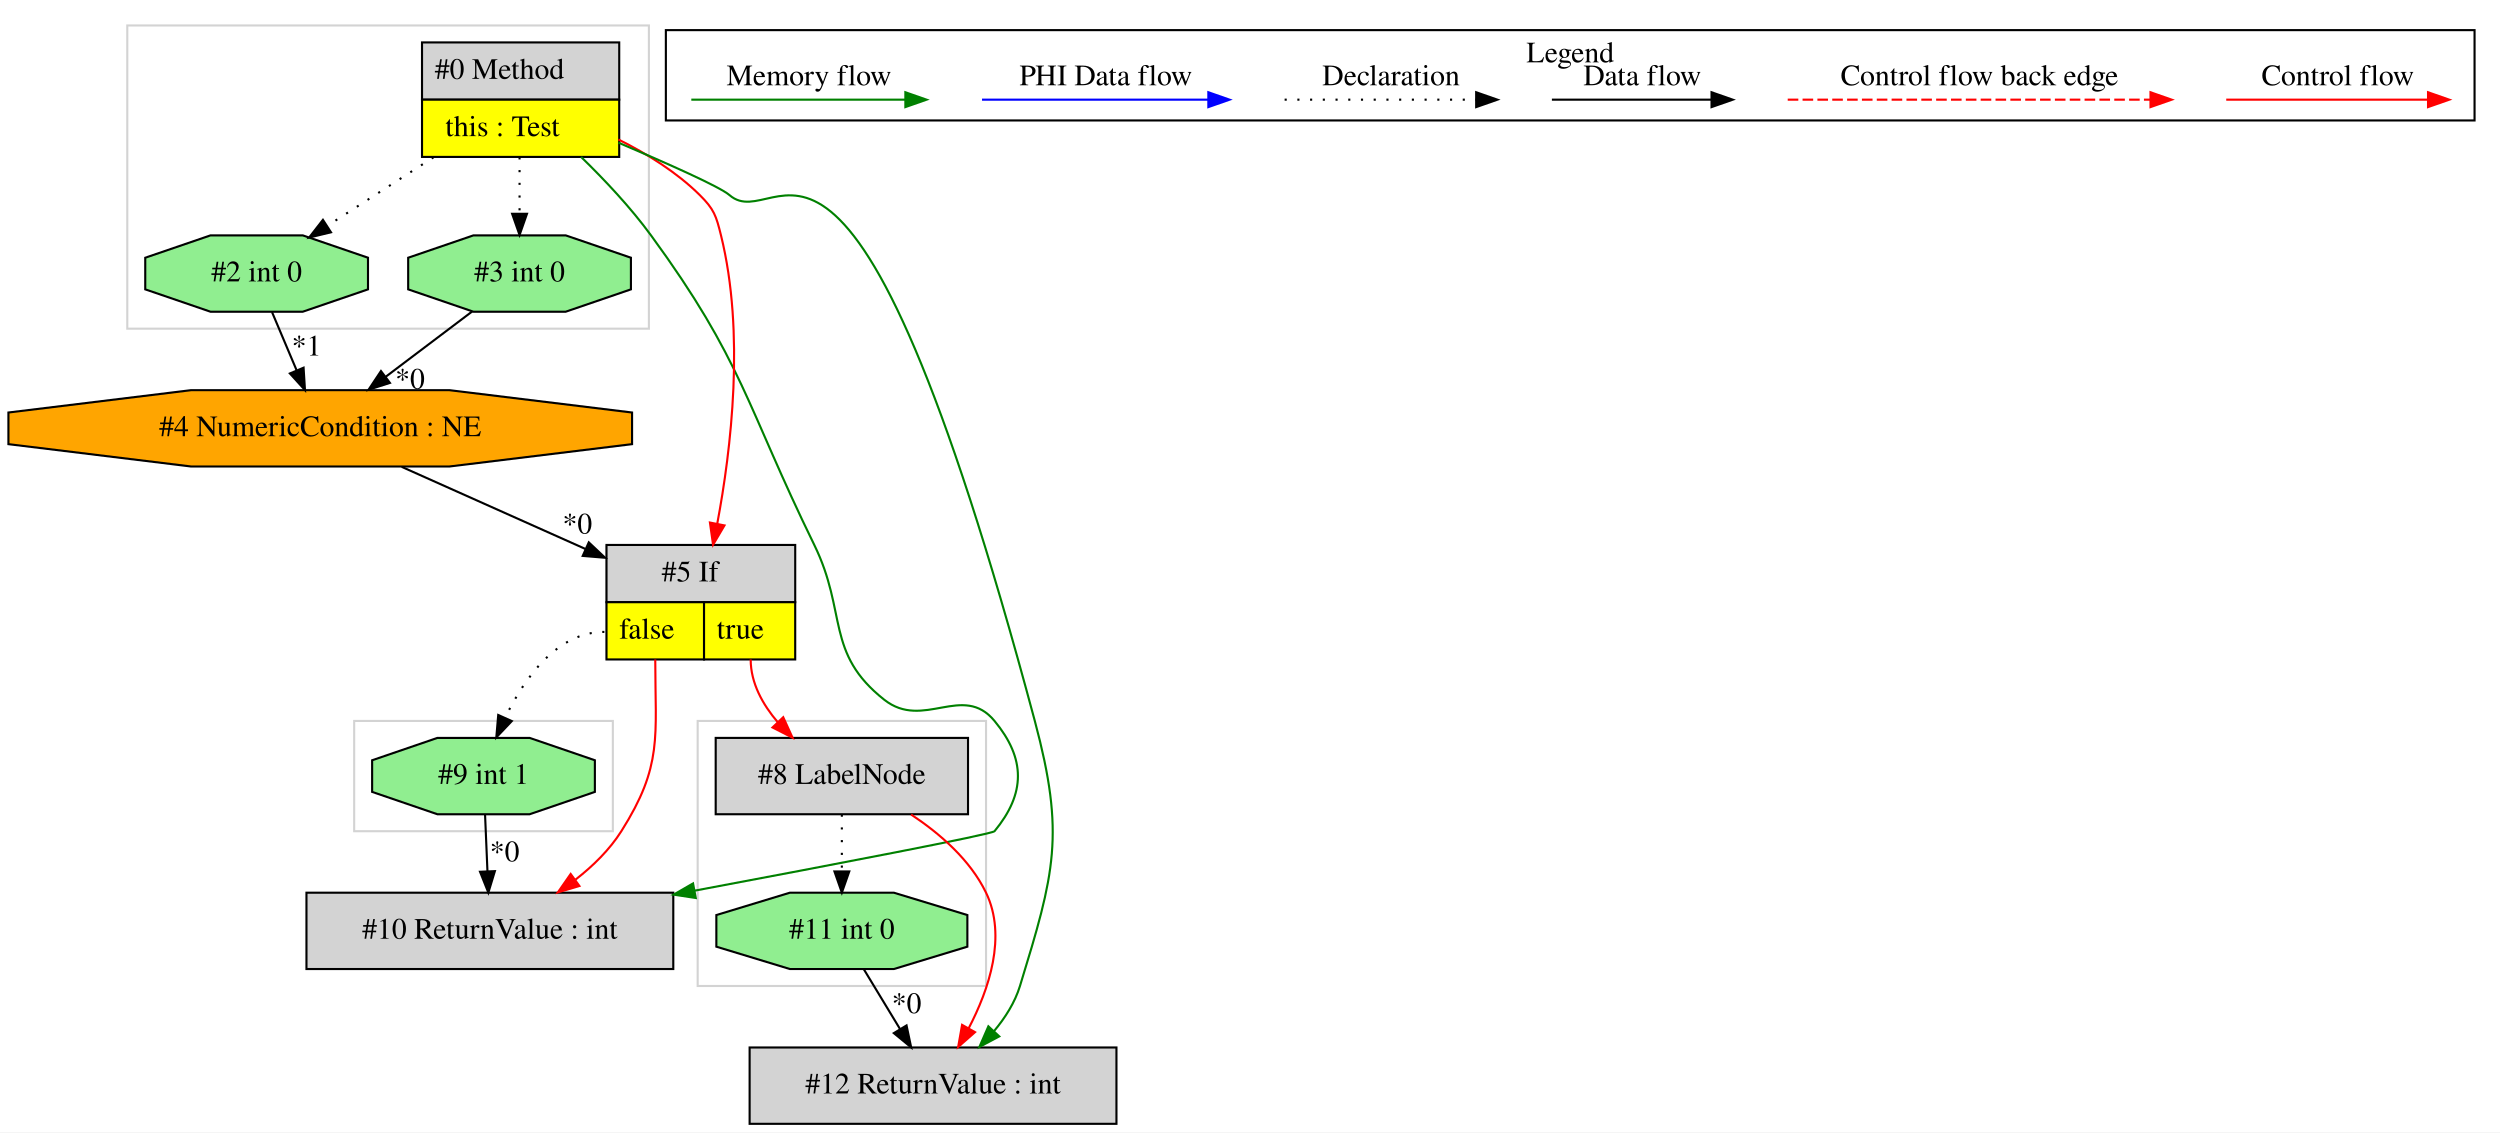
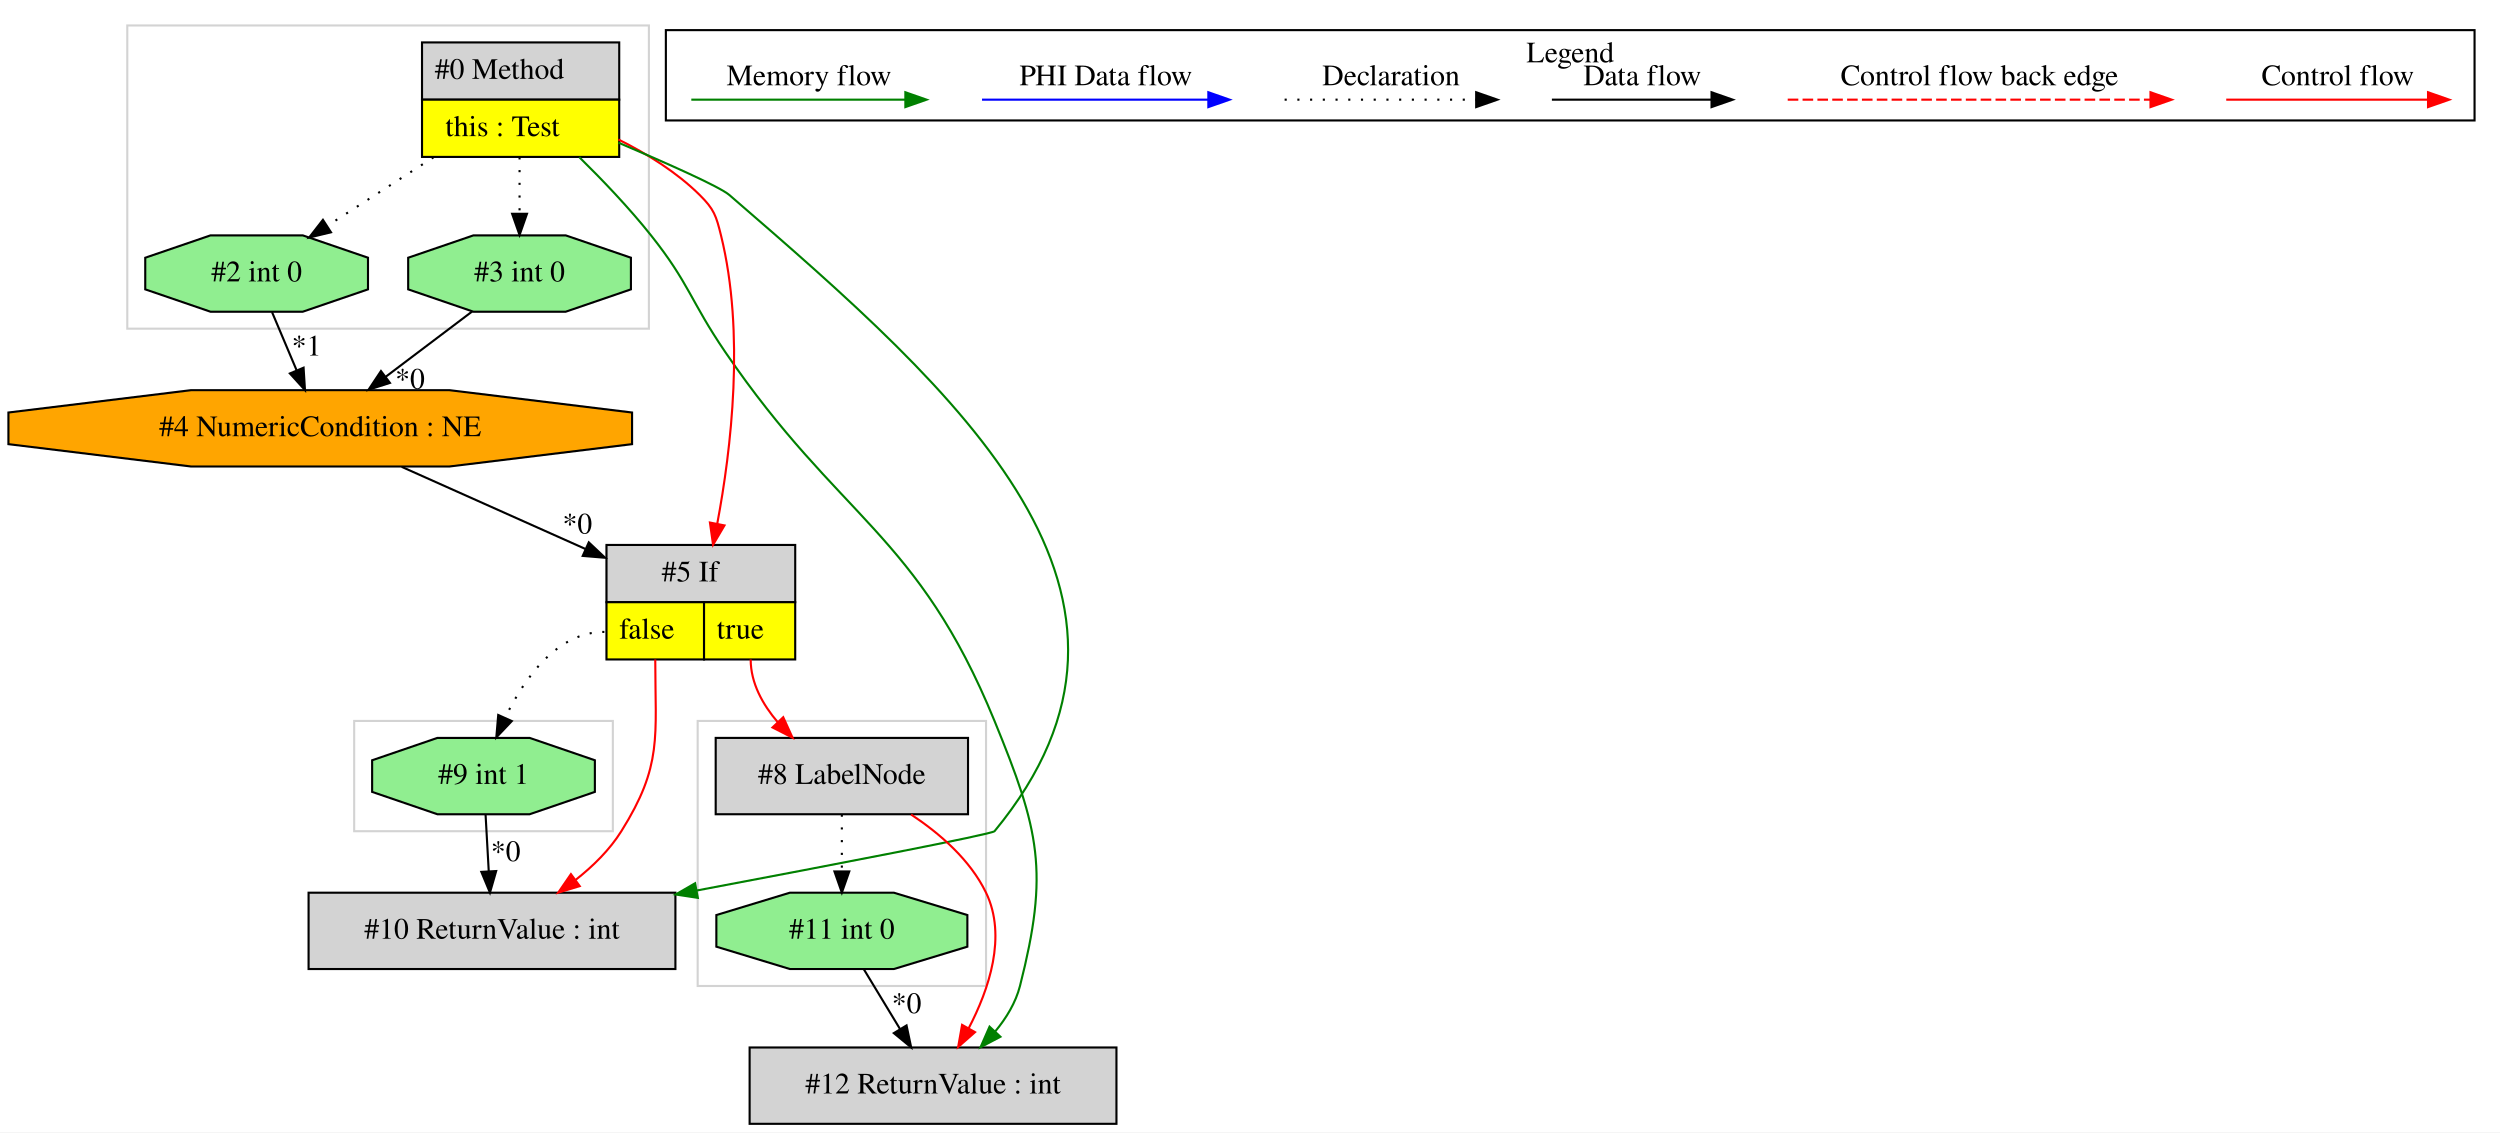
<svg xmlns="http://www.w3.org/2000/svg" width="1179pt" height="534pt" viewBox="0.00 0.00 1179.03 534.00">
  <g id="graph0" class="graph" transform="scale(1 1) rotate(0) translate(4 530)">
    <polygon fill="white" stroke="transparent" points="-4,4 -4,-530 1175.03,-530 1175.03,4 -4,4" />
    <g id="clust1" class="cluster">
+       <polygon fill="none" stroke="lightgray" points="163.03,-138 163.03,-190 285.03,-190 285.03,-138 163.03,-138" />
+     </g>
+     <g id="clust2" class="cluster">
      <polygon fill="none" stroke="lightgray" points="56.03,-375 56.03,-518 302.03,-518 302.03,-375 56.03,-375" />
    </g>
-     <g id="clust2" class="cluster">
+     <g id="clust3" class="cluster">
      <polygon fill="none" stroke="lightgray" points="325.03,-65 325.03,-190 461.03,-190 461.03,-65 325.03,-65" />
-     </g>
-     <g id="clust3" class="cluster">
-       <polygon fill="none" stroke="lightgray" points="163.03,-138 163.03,-190 285.03,-190 285.03,-138 163.03,-138" />
    </g>
    <g id="clust4" class="cluster">
      <polygon fill="none" stroke="black" points="310.03,-473.2 310.03,-515.8 1163.03,-515.8 1163.03,-473.2 310.03,-473.2" />
      <text text-anchor="middle" x="736.53" y="-500.6" font-family="Times,serif" font-size="14.00">Legend</text>
    </g>
    <g id="node1" class="node">
      <polygon fill="lightgrey" stroke="transparent" points="287.53,-510 194.53,-510 194.53,-456 287.53,-456 287.53,-510" />
      <polygon fill="none" stroke="black" points="195.03,-483 195.03,-510 288.03,-510 288.03,-483 195.03,-483" />
      <text text-anchor="start" x="201.03" y="-492.8" font-family="Times,serif" font-size="14.00">#0 Method</text>
      <polygon fill="yellow" stroke="transparent" points="195.03,-456 195.03,-483 288.03,-483 288.03,-456 195.03,-456" />
      <polygon fill="none" stroke="black" points="195.03,-456 195.03,-483 288.03,-483 288.03,-456 195.03,-456" />
      <text text-anchor="start" x="206.03" y="-465.8" font-family="Times,serif" font-size="14.00">this : Test</text>
    </g>
    <g id="node2" class="node">
-       <polygon fill="lightgrey" stroke="black" points="313.53,-109 140.53,-109 140.53,-73 313.53,-73 313.53,-109" />
-       <text text-anchor="middle" x="227.03" y="-87.3" font-family="Times,serif" font-size="14.00">#10 ReturnValue : int</text>
+       <polygon fill="lightgrey" stroke="black" points="522.53,-36 349.53,-36 349.53,0 522.53,0 522.53,-36" />
+       <text text-anchor="middle" x="436.03" y="-14.3" font-family="Times,serif" font-size="14.00">#12 ReturnValue : int</text>
    </g>
    <g id="edge3" class="edge">
-       <path fill="none" stroke="green" d="M270.05,-455.98C281.15,-445.19 293.43,-432.13 303.03,-419 346.33,-359.78 347.79,-338.9 380.03,-273 395.68,-241.02 385.08,-222.06 413.03,-200 431.5,-185.42 450.04,-208.14 465.03,-190 479.75,-172.18 479.74,-155.83 465.03,-138 463.83,-136.54 389.06,-122.24 323.65,-109.97" />
-       <polygon fill="green" stroke="green" points="324.14,-106.5 313.66,-108.09 322.85,-113.38 324.14,-106.5" />
+       <path fill="none" stroke="green" d="M269.2,-455.88C280.3,-444.96 292.81,-431.85 303.03,-419 321.07,-396.33 321.7,-387.94 338.03,-364 391.98,-284.91 428.74,-278.6 465.03,-190 486.19,-138.35 490.82,-119.08 477.03,-65 475.02,-57.13 470.6,-49.88 465.37,-43.58" />
+       <polygon fill="green" stroke="green" points="467.81,-41.06 458.43,-36.12 462.68,-45.83 467.81,-41.06" />
    </g>
-     <g id="node4" class="node">
+     <g id="node5" class="node">
      <polygon fill="lightgrey" stroke="transparent" points="370.53,-273 281.53,-273 281.53,-219 370.53,-219 370.53,-273" />
      <polygon fill="none" stroke="black" points="282.03,-246 282.03,-273 371.03,-273 371.03,-246 282.03,-246" />
      <text text-anchor="start" x="308.03" y="-255.8" font-family="Times,serif" font-size="14.00">#5 If</text>
      <polygon fill="yellow" stroke="transparent" points="282.03,-219 282.03,-246 328.03,-246 328.03,-219 282.03,-219" />
      <polygon fill="none" stroke="black" points="282.03,-219 282.03,-246 328.03,-246 328.03,-219 282.03,-219" />
      <text text-anchor="start" x="288.03" y="-228.8" font-family="Times,serif" font-size="14.00">false</text>
      <polygon fill="yellow" stroke="transparent" points="328.03,-219 328.03,-246 371.03,-246 371.03,-219 328.03,-219" />
      <polygon fill="none" stroke="black" points="328.03,-219 328.03,-246 371.03,-246 371.03,-219 328.03,-219" />
      <text text-anchor="start" x="334.03" y="-228.8" font-family="Times,serif" font-size="14.00">true</text>
    </g>
-     <g id="edge5" class="edge">
+     <g id="edge6" class="edge">
      <path fill="none" stroke="red" d="M287.63,-464.23C301.15,-457.49 315.18,-448.77 326.03,-438 332.8,-431.28 333.74,-428.26 336.03,-419 347.39,-373.01 340.87,-318.1 334.24,-282.9" />
      <polygon fill="red" stroke="red" points="337.67,-282.21 332.29,-273.08 330.81,-283.57 337.67,-282.21" />
    </g>
-     <g id="node6" class="node">
+     <g id="node7" class="node">
      <polygon fill="lightgreen" stroke="black" points="293.55,-393.54 293.55,-408.46 262.79,-419 219.27,-419 188.5,-408.46 188.5,-393.54 219.27,-383 262.79,-383 293.55,-393.54" />
      <text text-anchor="middle" x="241.03" y="-397.3" font-family="Times,serif" font-size="14.00">#3 int 0</text>
    </g>
-     <g id="edge9" class="edge">
+     <g id="edge10" class="edge">
      <path fill="none" stroke="black" stroke-dasharray="1,5" d="M241.03,-455.81C241.03,-447.35 241.03,-437.95 241.03,-429.4" />
      <polygon fill="black" stroke="black" points="244.53,-429.17 241.03,-419.17 237.53,-429.17 244.53,-429.17" />
    </g>
-     <g id="node7" class="node">
+     <g id="node8" class="node">
      <polygon fill="lightgreen" stroke="black" points="169.55,-393.54 169.55,-408.46 138.79,-419 95.27,-419 64.5,-408.46 64.5,-393.54 95.27,-383 138.79,-383 169.55,-393.54" />
      <text text-anchor="middle" x="117.03" y="-397.3" font-family="Times,serif" font-size="14.00">#2 int 0</text>
    </g>
-     <g id="edge8" class="edge">
+     <g id="edge9" class="edge">
      <path fill="none" stroke="black" stroke-dasharray="1,5" d="M200.43,-455.81C184.25,-445.37 165.86,-433.5 150.47,-423.57" />
      <polygon fill="black" stroke="black" points="152.09,-420.46 141.79,-417.98 148.3,-426.34 152.09,-420.46" />
    </g>
-     <g id="node9" class="node">
-       <polygon fill="lightgrey" stroke="black" points="522.53,-36 349.53,-36 349.53,0 522.53,0 522.53,-36" />
-       <text text-anchor="middle" x="436.03" y="-14.3" font-family="Times,serif" font-size="14.00">#12 ReturnValue : int</text>
+     <g id="node10" class="node">
+       <polygon fill="lightgrey" stroke="black" points="314.53,-109 141.53,-109 141.53,-73 314.53,-73 314.53,-109" />
+       <text text-anchor="middle" x="228.03" y="-87.3" font-family="Times,serif" font-size="14.00">#10 ReturnValue : int</text>
    </g>
-     <g id="edge13" class="edge">
-       <path fill="none" stroke="green" d="M287.67,-462.72C311.11,-452.76 335.51,-441.91 340.03,-438 364.18,-417.12 395.59,-520.53 484.03,-190 498.41,-136.25 493.34,-118.2 477.03,-65 474.65,-57.23 470.07,-50.03 464.81,-43.73" />
-       <polygon fill="green" stroke="green" points="467.26,-41.23 457.9,-36.27 462.13,-45.98 467.26,-41.23" />
+     <g id="edge14" class="edge">
+       <path fill="none" stroke="green" d="M287.67,-462.72C311.11,-452.76 335.51,-441.91 340.03,-438 449.3,-343.53 556.92,-249.44 465.03,-138 463.84,-136.55 389.63,-122.29 324.57,-110.03" />
+       <polygon fill="green" stroke="green" points="325.11,-106.57 314.63,-108.16 323.81,-113.45 325.11,-106.57" />
    </g>
    <g id="node3" class="node">
+       <polygon fill="lightgreen" stroke="black" points="452.22,-83.54 452.22,-98.46 417.55,-109 368.51,-109 333.84,-98.46 333.84,-83.54 368.51,-73 417.55,-73 452.22,-83.54" />
+       <text text-anchor="middle" x="393.03" y="-87.3" font-family="Times,serif" font-size="14.00">#11 int 0</text>
+     </g>
+     <g id="edge1" class="edge">
+       <path fill="none" stroke="black" d="M403.44,-72.81C408.56,-64.35 414.84,-53.98 420.52,-44.61" />
+       <polygon fill="black" stroke="black" points="423.53,-46.4 425.72,-36.03 417.54,-42.77 423.53,-46.4" />
+       <text text-anchor="middle" x="423.56" y="-52.21" font-family="Times,serif" font-size="14.00">*0</text>
+     </g>
+     <g id="node4" class="node">
+       <polygon fill="lightgrey" stroke="black" points="452.53,-182 333.53,-182 333.53,-146 452.53,-146 452.53,-182" />
+       <text text-anchor="middle" x="393.03" y="-160.3" font-family="Times,serif" font-size="14.00">#8 LabelNode</text>
+     </g>
+     <g id="edge2" class="edge">
+       <path fill="none" stroke="red" d="M425.69,-145.87C439.26,-136.88 453.56,-124.48 461.03,-109 470.92,-88.51 462.46,-63.45 452.8,-44.98" />
+       <polygon fill="red" stroke="red" points="455.83,-43.23 447.88,-36.24 449.73,-46.67 455.83,-43.23" />
+     </g>
+     <g id="edge15" class="edge">
+       <path fill="none" stroke="black" stroke-dasharray="1,5" d="M393.03,-145.81C393.03,-137.79 393.03,-128.05 393.03,-119.07" />
+       <polygon fill="black" stroke="black" points="396.53,-119.03 393.03,-109.03 389.53,-119.03 396.53,-119.03" />
+     </g>
+     <g id="edge4" class="edge">
+       <path fill="none" stroke="red" d="M350.03,-219C350.03,-207.9 355.66,-197.76 362.85,-189.34" />
+       <polygon fill="red" stroke="red" points="365.38,-191.76 369.77,-182.11 360.32,-186.92 365.38,-191.76" />
+     </g>
+     <g id="node9" class="node">
      <polygon fill="lightgreen" stroke="black" points="276.55,-156.54 276.55,-171.46 245.79,-182 202.27,-182 171.5,-171.46 171.5,-156.54 202.27,-146 245.79,-146 276.55,-156.54" />
      <text text-anchor="middle" x="224.03" y="-160.3" font-family="Times,serif" font-size="14.00">#9 int 1</text>
    </g>
-     <g id="edge1" class="edge">
-       <path fill="none" stroke="black" d="M224.76,-145.81C225.1,-137.79 225.51,-128.05 225.89,-119.07" />
-       <polygon fill="black" stroke="black" points="229.39,-119.17 226.31,-109.03 222.39,-118.87 229.39,-119.17" />
-       <text text-anchor="middle" x="233.99" y="-123.8" font-family="Times,serif" font-size="14.00">*0</text>
-     </g>
-     <g id="edge2" class="edge">
-       <path fill="none" stroke="red" d="M305.03,-219C305.03,-182.3 308.64,-169.02 289.03,-138 283.5,-129.25 275.66,-121.59 267.41,-115.16" />
-       <polygon fill="red" stroke="red" points="269.25,-112.17 259.09,-109.15 265.14,-117.84 269.25,-112.17" />
-     </g>
-     <g id="edge15" class="edge">
+     <g id="edge11" class="edge">
      <path fill="none" stroke="black" stroke-dasharray="1,5" d="M281.03,-232C258.79,-232 243.41,-210.32 234.28,-191.63" />
      <polygon fill="black" stroke="black" points="237.36,-189.94 230.07,-182.25 230.97,-192.81 237.36,-189.94" />
    </g>
-     <g id="node8" class="node">
-       <polygon fill="lightgrey" stroke="black" points="452.53,-182 333.53,-182 333.53,-146 452.53,-146 452.53,-182" />
-       <text text-anchor="middle" x="393.03" y="-160.3" font-family="Times,serif" font-size="14.00">#8 LabelNode</text>
+     <g id="edge13" class="edge">
+       <path fill="none" stroke="red" d="M305.03,-219C305.03,-182.3 308.52,-169.09 289.03,-138 283.54,-129.23 275.73,-121.54 267.52,-115.08" />
+       <polygon fill="red" stroke="red" points="269.4,-112.11 259.26,-109.03 265.26,-117.76 269.4,-112.11" />
    </g>
-     <g id="edge10" class="edge">
-       <path fill="none" stroke="red" d="M350.03,-219C350.03,-207.9 355.66,-197.76 362.85,-189.34" />
-       <polygon fill="red" stroke="red" points="365.38,-191.76 369.77,-182.11 360.32,-186.92 365.38,-191.76" />
-     </g>
-     <g id="node5" class="node">
+     <g id="node6" class="node">
      <polygon fill="orange" stroke="black" points="294.09,-320.54 294.09,-335.46 207.94,-346 86.12,-346 -0.03,-335.46 -0.03,-320.54 86.12,-310 207.94,-310 294.09,-320.54" />
      <text text-anchor="middle" x="147.03" y="-324.3" font-family="Times,serif" font-size="14.00">#4 NumericCondition : NE</text>
    </g>
-     <g id="edge4" class="edge">
+     <g id="edge5" class="edge">
      <path fill="none" stroke="black" d="M185.43,-309.84C210.72,-298.54 244.19,-283.58 272.13,-271.09" />
      <polygon fill="black" stroke="black" points="273.68,-274.23 281.38,-266.96 270.82,-267.84 273.68,-274.23" />
      <text text-anchor="middle" x="268.28" y="-278.37" font-family="Times,serif" font-size="14.00">*0</text>
    </g>
-     <g id="edge6" class="edge">
+     <g id="edge7" class="edge">
      <path fill="none" stroke="black" d="M218.75,-383.17C206.52,-373.94 191.17,-362.34 177.81,-352.25" />
      <polygon fill="black" stroke="black" points="179.89,-349.43 169.8,-346.2 175.67,-355.02 179.89,-349.43" />
      <text text-anchor="middle" x="189.36" y="-346.68" font-family="Times,serif" font-size="14.00">*0</text>
    </g>
-     <g id="edge7" class="edge">
+     <g id="edge8" class="edge">
      <path fill="none" stroke="black" d="M124.29,-382.81C127.76,-374.62 131.98,-364.62 135.84,-355.48" />
      <polygon fill="black" stroke="black" points="139.17,-356.6 139.83,-346.03 132.72,-353.88 139.17,-356.6" />
      <text text-anchor="middle" x="140.57" y="-362.32" font-family="Times,serif" font-size="14.00">*1</text>
    </g>
    <g id="edge12" class="edge">
-       <path fill="none" stroke="red" d="M425.69,-145.87C439.26,-136.88 453.56,-124.48 461.03,-109 470.92,-88.51 462.46,-63.45 452.8,-44.98" />
-       <polygon fill="red" stroke="red" points="455.83,-43.23 447.88,-36.24 449.73,-46.67 455.83,-43.23" />
-     </g>
-     <g id="node10" class="node">
-       <polygon fill="lightgreen" stroke="black" points="452.22,-83.54 452.22,-98.46 417.55,-109 368.51,-109 333.84,-98.46 333.84,-83.54 368.51,-73 417.55,-73 452.22,-83.54" />
-       <text text-anchor="middle" x="393.03" y="-87.3" font-family="Times,serif" font-size="14.00">#11 int 0</text>
-     </g>
-     <g id="edge14" class="edge">
-       <path fill="none" stroke="black" stroke-dasharray="1,5" d="M393.03,-145.81C393.03,-137.79 393.03,-128.05 393.03,-119.07" />
-       <polygon fill="black" stroke="black" points="396.53,-119.03 393.03,-109.03 389.53,-119.03 396.53,-119.03" />
-     </g>
-     <g id="edge11" class="edge">
-       <path fill="none" stroke="black" d="M403.44,-72.81C408.56,-64.35 414.84,-53.98 420.52,-44.61" />
-       <polygon fill="black" stroke="black" points="423.53,-46.4 425.72,-36.03 417.54,-42.77 423.53,-46.4" />
-       <text text-anchor="middle" x="423.56" y="-52.21" font-family="Times,serif" font-size="14.00">*0</text>
+       <path fill="none" stroke="black" d="M225,-145.81C225.45,-137.79 226,-128.05 226.5,-119.07" />
+       <polygon fill="black" stroke="black" points="230,-119.21 227.07,-109.03 223.01,-118.82 230,-119.21" />
+       <text text-anchor="middle" x="234.49" y="-123.9" font-family="Times,serif" font-size="14.00">*0</text>
    </g>
    <g id="edge16" class="edge">
      <path fill="none" stroke="red" d="M1045.92,-483C1057.14,-483 1115.27,-483 1140.89,-483" />
      <polygon fill="red" stroke="red" points="1141.09,-486.5 1151.09,-483 1141.09,-479.5 1141.09,-486.5" />
      <text text-anchor="middle" x="1098.53" y="-489.8" font-family="Times,serif" font-size="14.00">Control flow</text>
    </g>
    <g id="edge17" class="edge">
      <path fill="none" stroke="red" stroke-dasharray="5,2" d="M839.11,-483C856.08,-483 972.24,-483 1010.11,-483" />
      <polygon fill="red" stroke="red" points="1010.2,-486.5 1020.2,-483 1010.2,-479.5 1010.2,-486.5" />
      <text text-anchor="middle" x="929.53" y="-489.8" font-family="Times,serif" font-size="14.00">Control flow back edge</text>
    </g>
    <g id="edge18" class="edge">
      <path fill="none" stroke="black" d="M727.89,-483C737.44,-483 781.34,-483 802.95,-483" />
      <polygon fill="black" stroke="black" points="803.18,-486.5 813.18,-483 803.18,-479.5 803.18,-486.5" />
      <text text-anchor="middle" x="770.53" y="-489.8" font-family="Times,serif" font-size="14.00">Data flow</text>
    </g>
    <g id="edge19" class="edge">
      <path fill="none" stroke="black" stroke-dasharray="1,5" d="M601.84,-483C612.49,-483 667.49,-483 692.1,-483" />
      <polygon fill="black" stroke="black" points="692.18,-486.5 702.18,-483 692.18,-479.5 692.18,-486.5" />
      <text text-anchor="middle" x="652.03" y="-489.8" font-family="Times,serif" font-size="14.00">Declaration</text>
    </g>
    <g id="edge20" class="edge">
      <path fill="none" stroke="blue" d="M459.13,-483C471.75,-483 537.91,-483 565.71,-483" />
      <polygon fill="blue" stroke="blue" points="565.87,-486.5 575.87,-483 565.87,-479.5 565.87,-486.5" />
      <text text-anchor="middle" x="517.53" y="-489.8" font-family="Times,serif" font-size="14.00">PHI Data flow</text>
    </g>
    <g id="edge21" class="edge">
      <path fill="none" stroke="green" d="M322.03,-483C333.97,-483 396.33,-483 422.96,-483" />
      <polygon fill="green" stroke="green" points="422.98,-486.5 432.98,-483 422.98,-479.5 422.98,-486.5" />
      <text text-anchor="middle" x="377.53" y="-489.8" font-family="Times,serif" font-size="14.00">Memory flow</text>
    </g>
  </g>
</svg>
